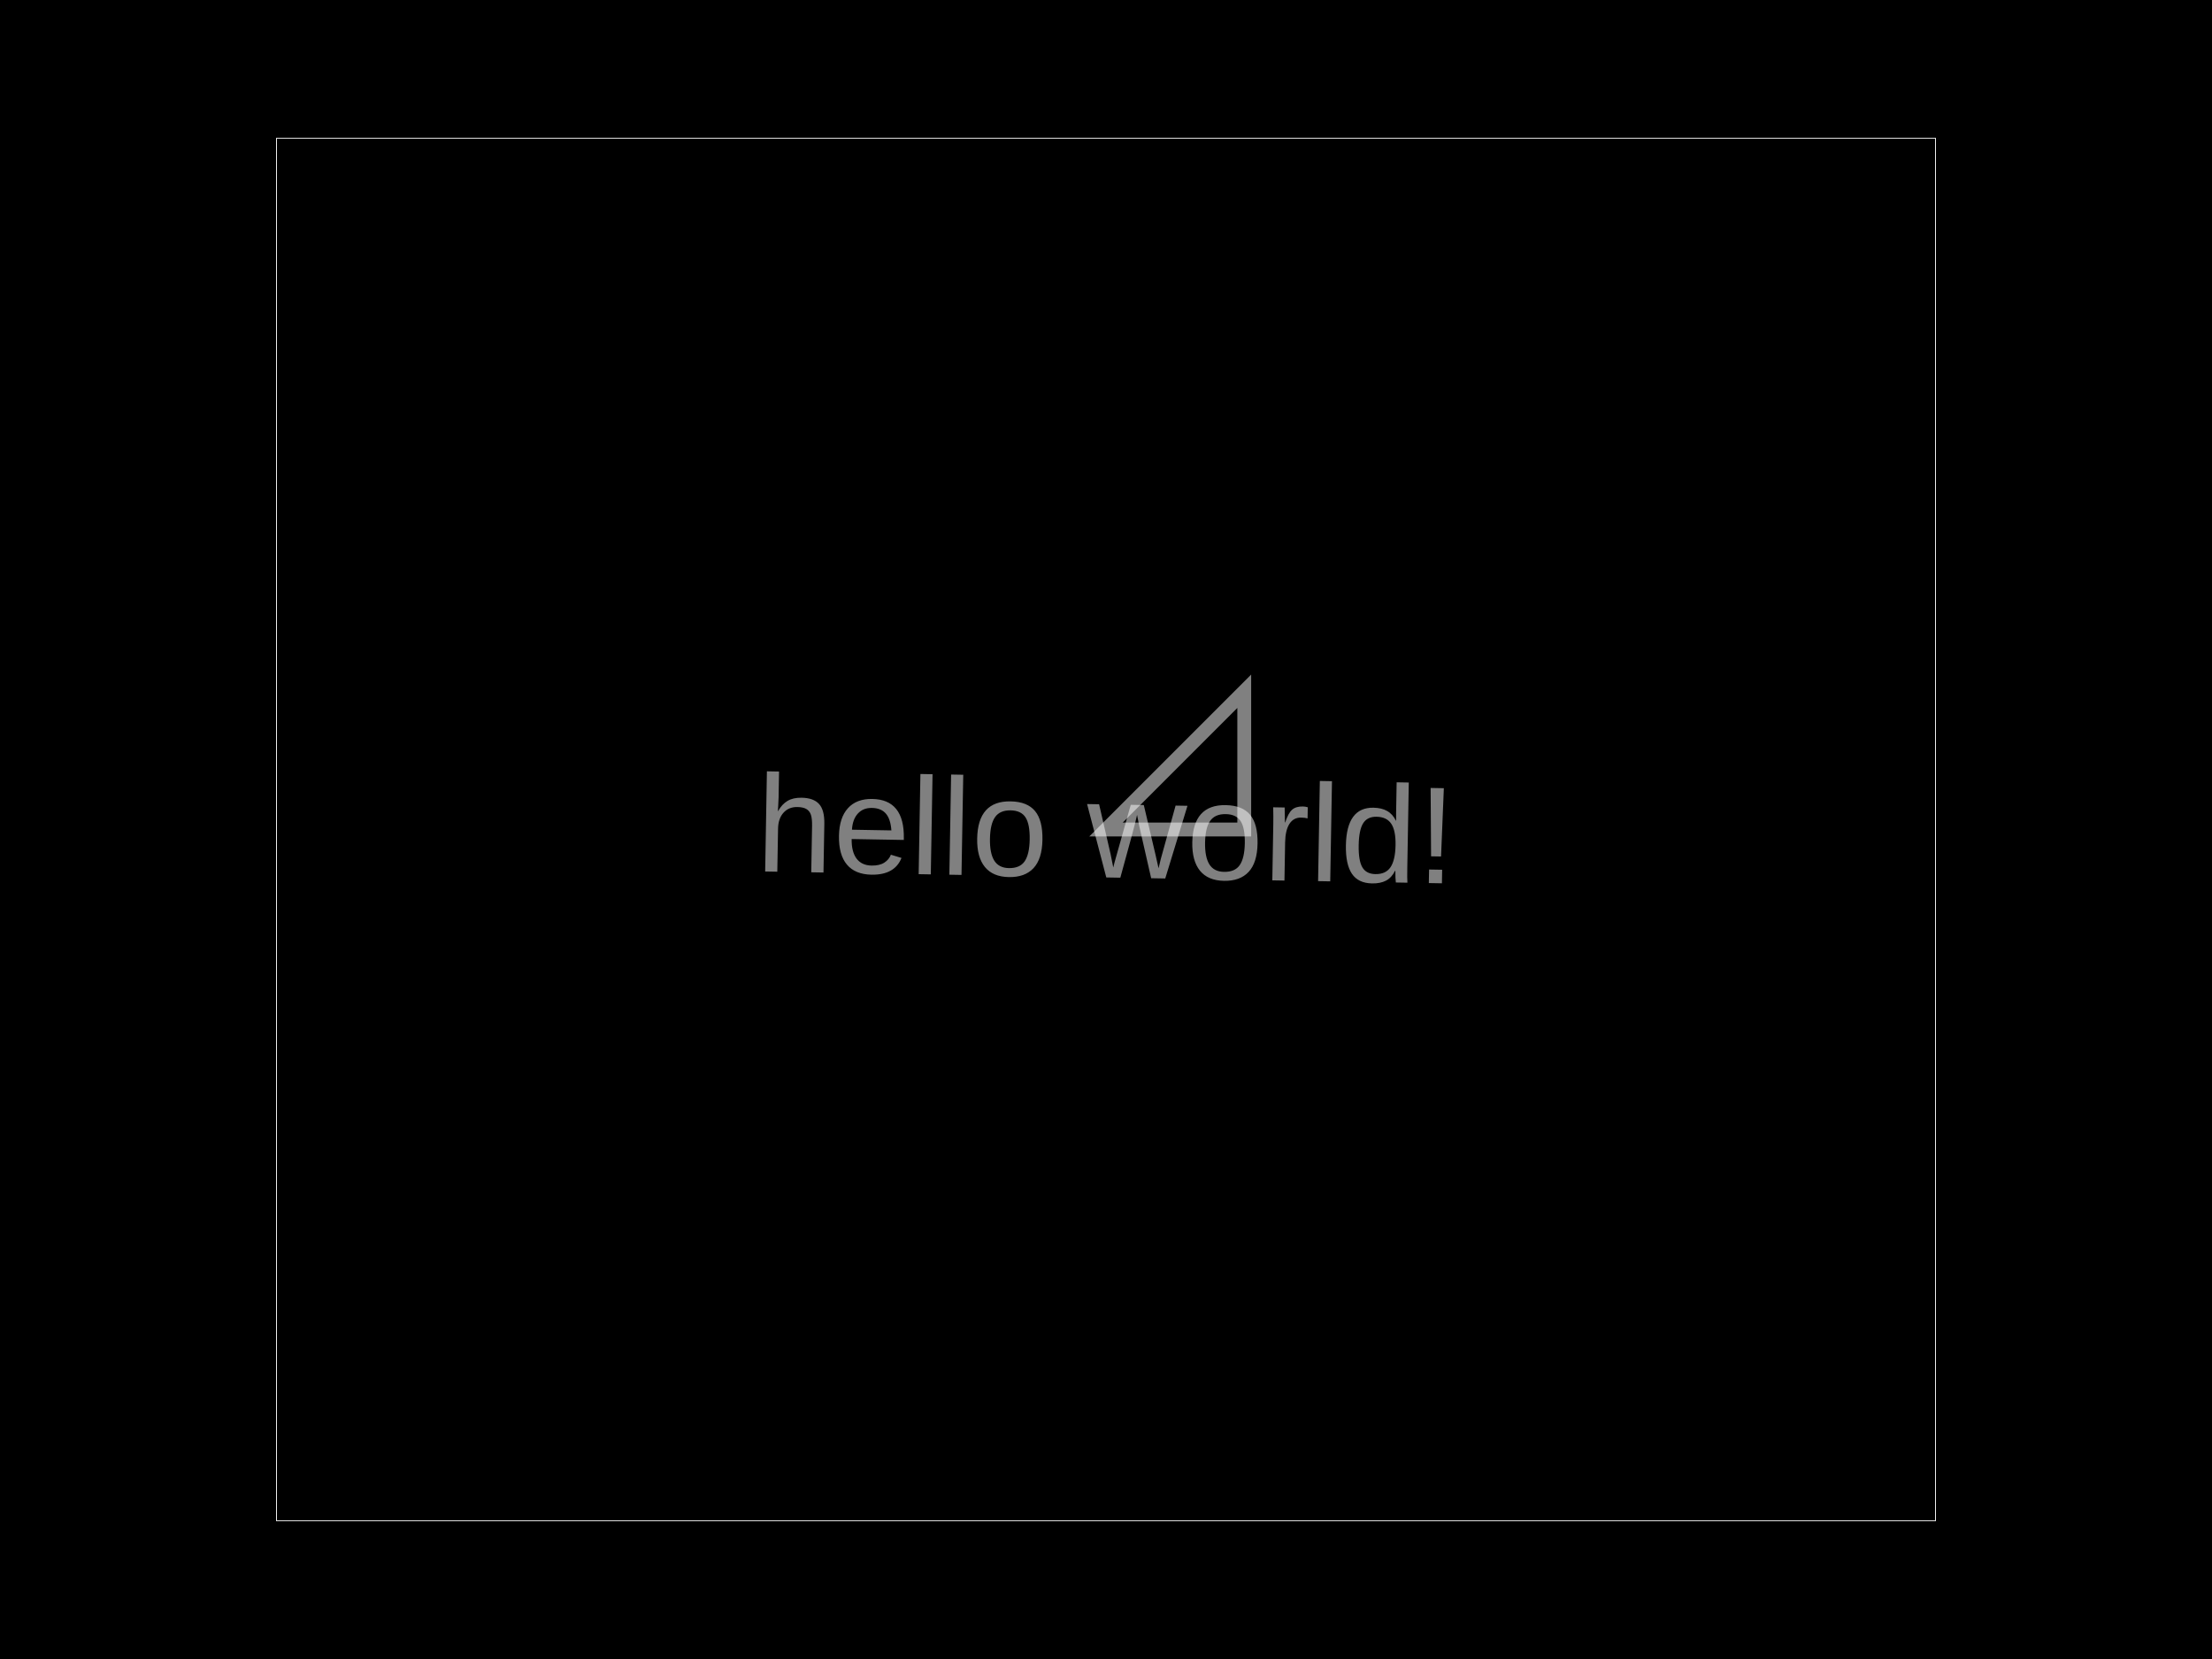
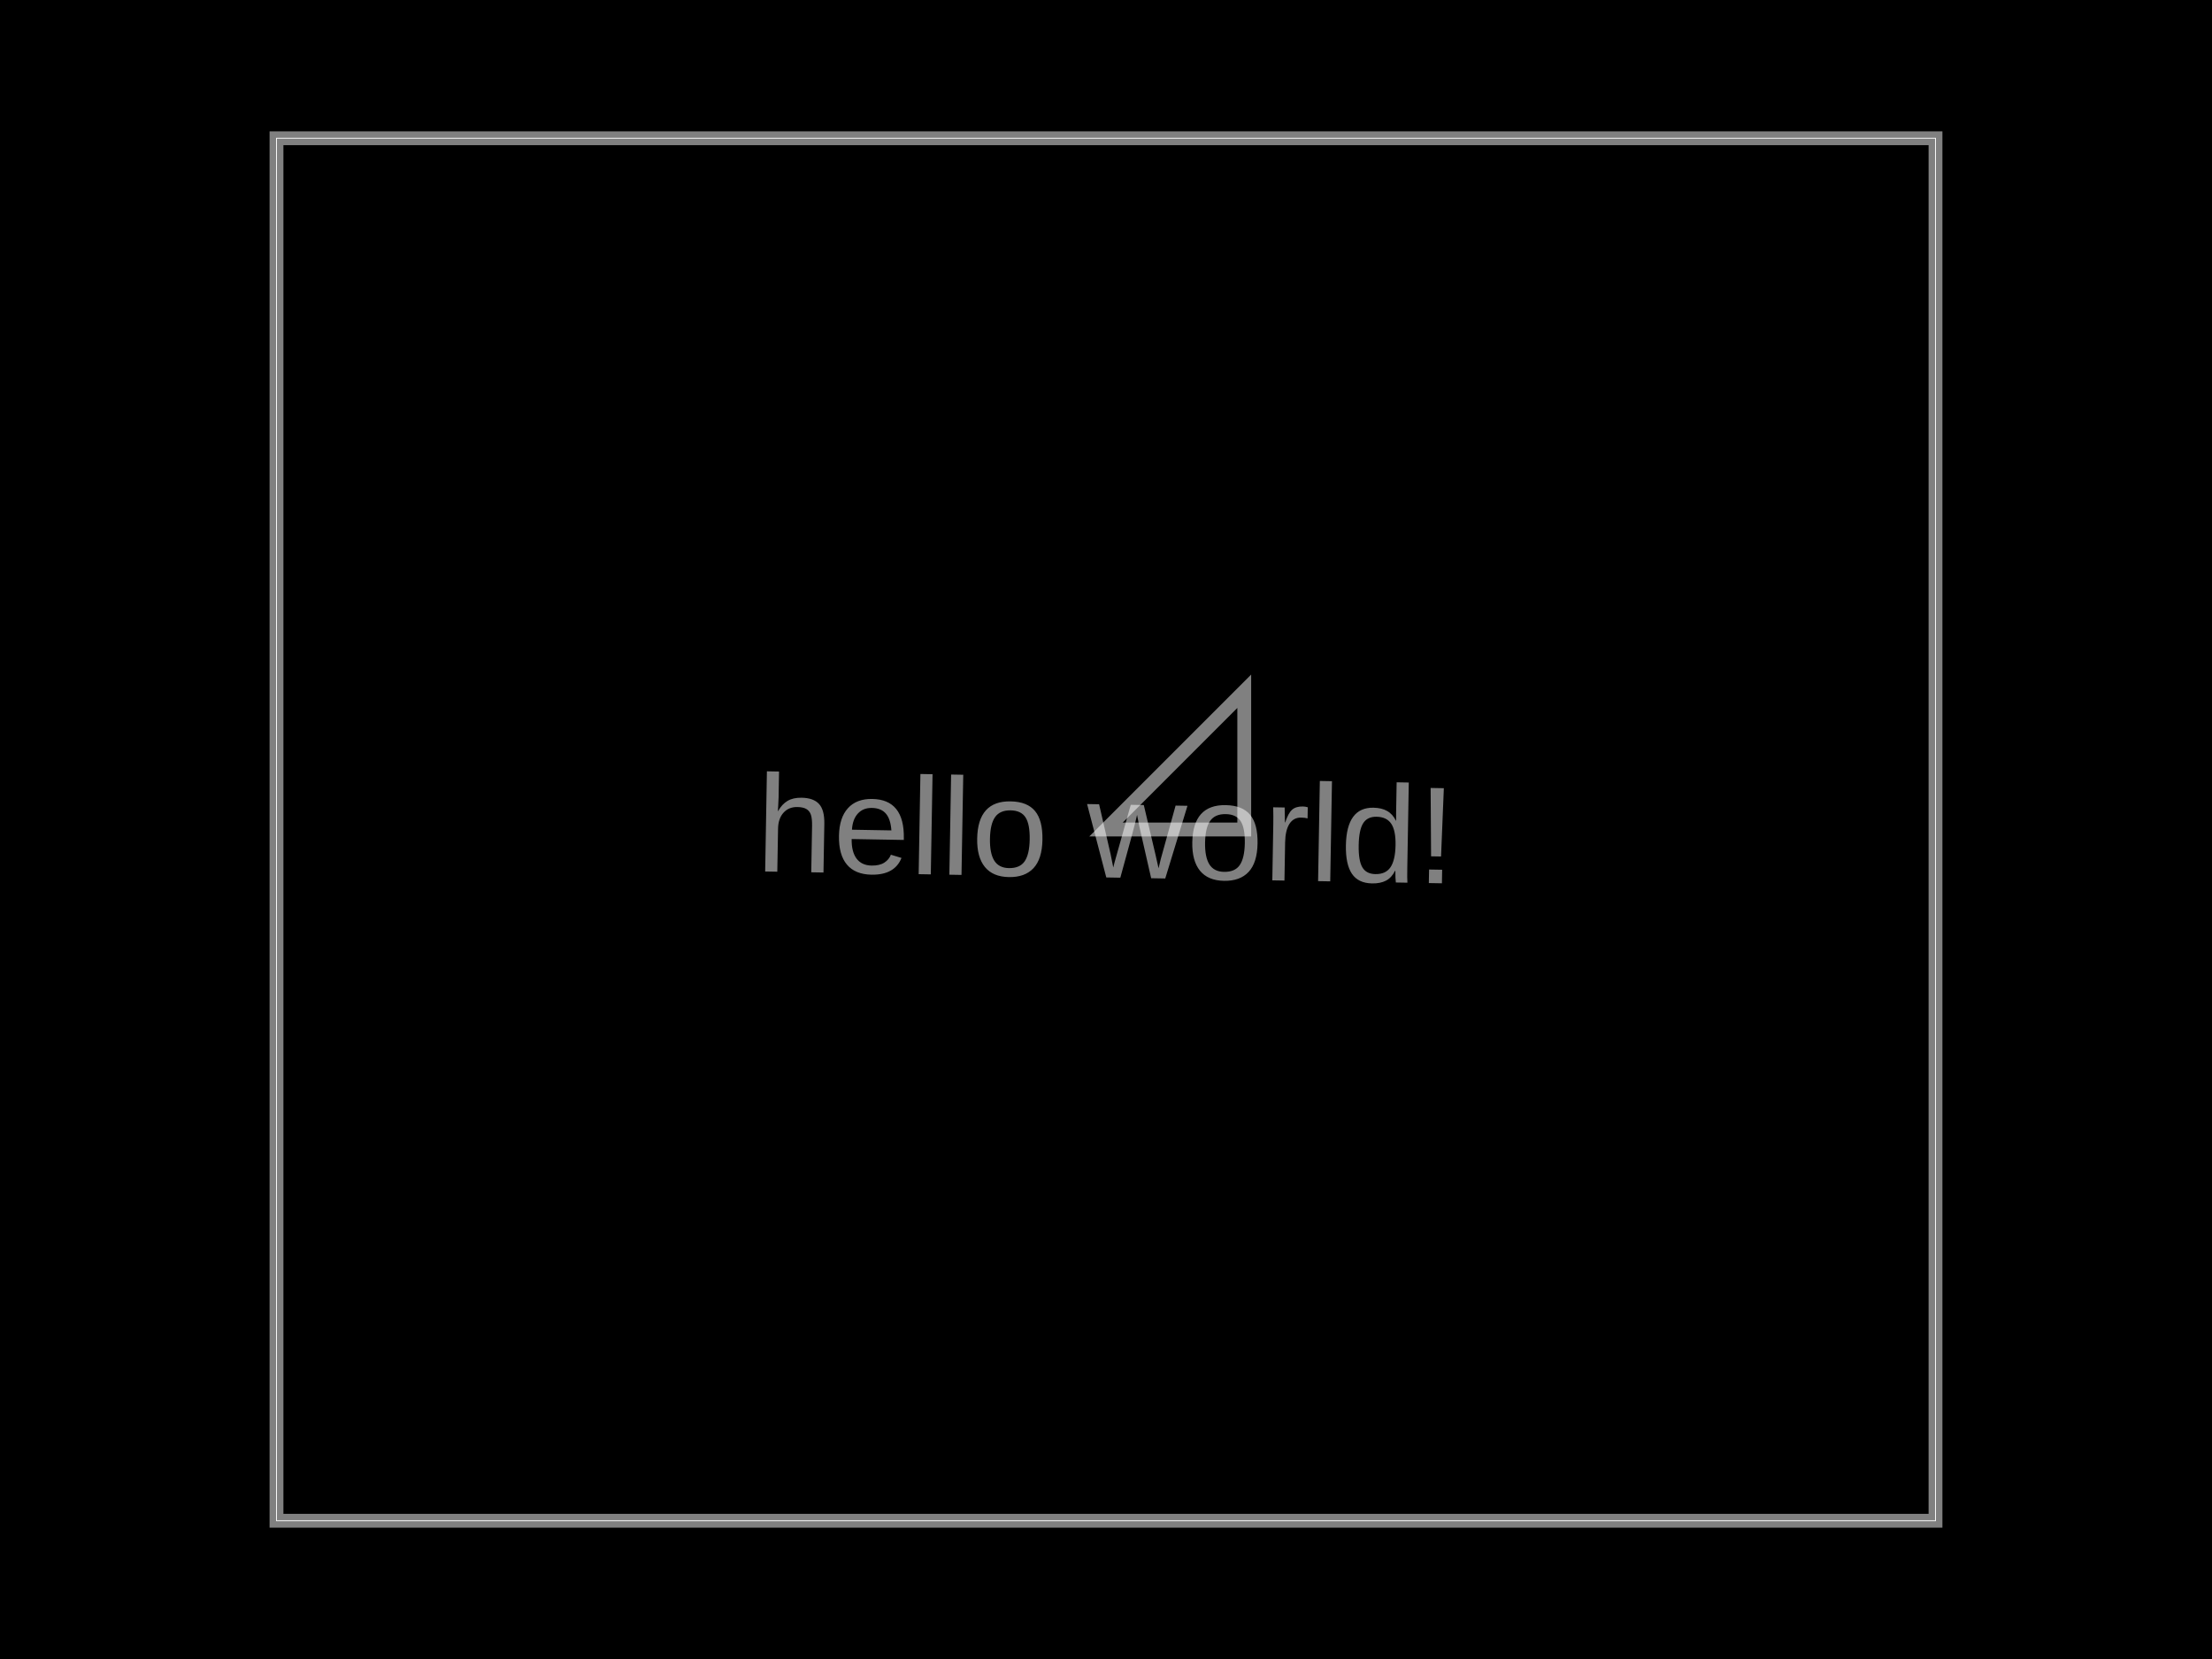
<svg xmlns="http://www.w3.org/2000/svg" width="800" height="600">
  <style>
-               .pcb-board { fill: #000; }
+               .boundary { fill: #000; }
+               .pcb-board { fill: none; }
              .pcb-trace { fill: none; }
              .pcb-hole-outer { fill: rgb(200, 52, 52); }
              .pcb-hole-inner { fill: rgb(255, 38, 226); }
              .pcb-pad { }
              .pcb-boundary { fill: none; stroke: #fff; stroke-width: 0.3; }
              .pcb-silkscreen { fill: none; }
              .pcb-silkscreen-top { stroke: #f2eda1; }
              .pcb-silkscreen-bottom { stroke: #f2eda1; }
              .pcb-silkscreen-text { fill: #f2eda1; }
            </style>
-   <rect class="pcb-board" x="0" y="0" width="800" height="600" />
+   <rect class="boundary" x="0" y="0" width="800" height="600" />
  <rect class="pcb-boundary" x="100" y="50" width="600" height="500" />
+   <path class="pcb-board" d="M 100 550 L 700 550 L 700 50 L 100 50 Z" stroke="rgba(255, 255, 255, 0.5)" stroke-width="5" />
  <path class="pcb-fabrication-note-path" stroke="rgba(255,255,255,0.5)" fill="none" d="M 400 300 L 450 300 L 450 250 Z" stroke-width="5" data-pcb-component-id="null" data-pcb-fabrication-note-path-id="undefined" />
  <text x="0" y="0" font-family="Arial, sans-serif" font-size="50" text-anchor="middle" dominant-baseline="central" transform="matrix(0.9998477,0.01745241,-0.01745241,0.9998477,400,300)" class="pcb-fabrication-note-text" fill="rgba(255,255,255,0.5)">hello world!</text>
</svg>
